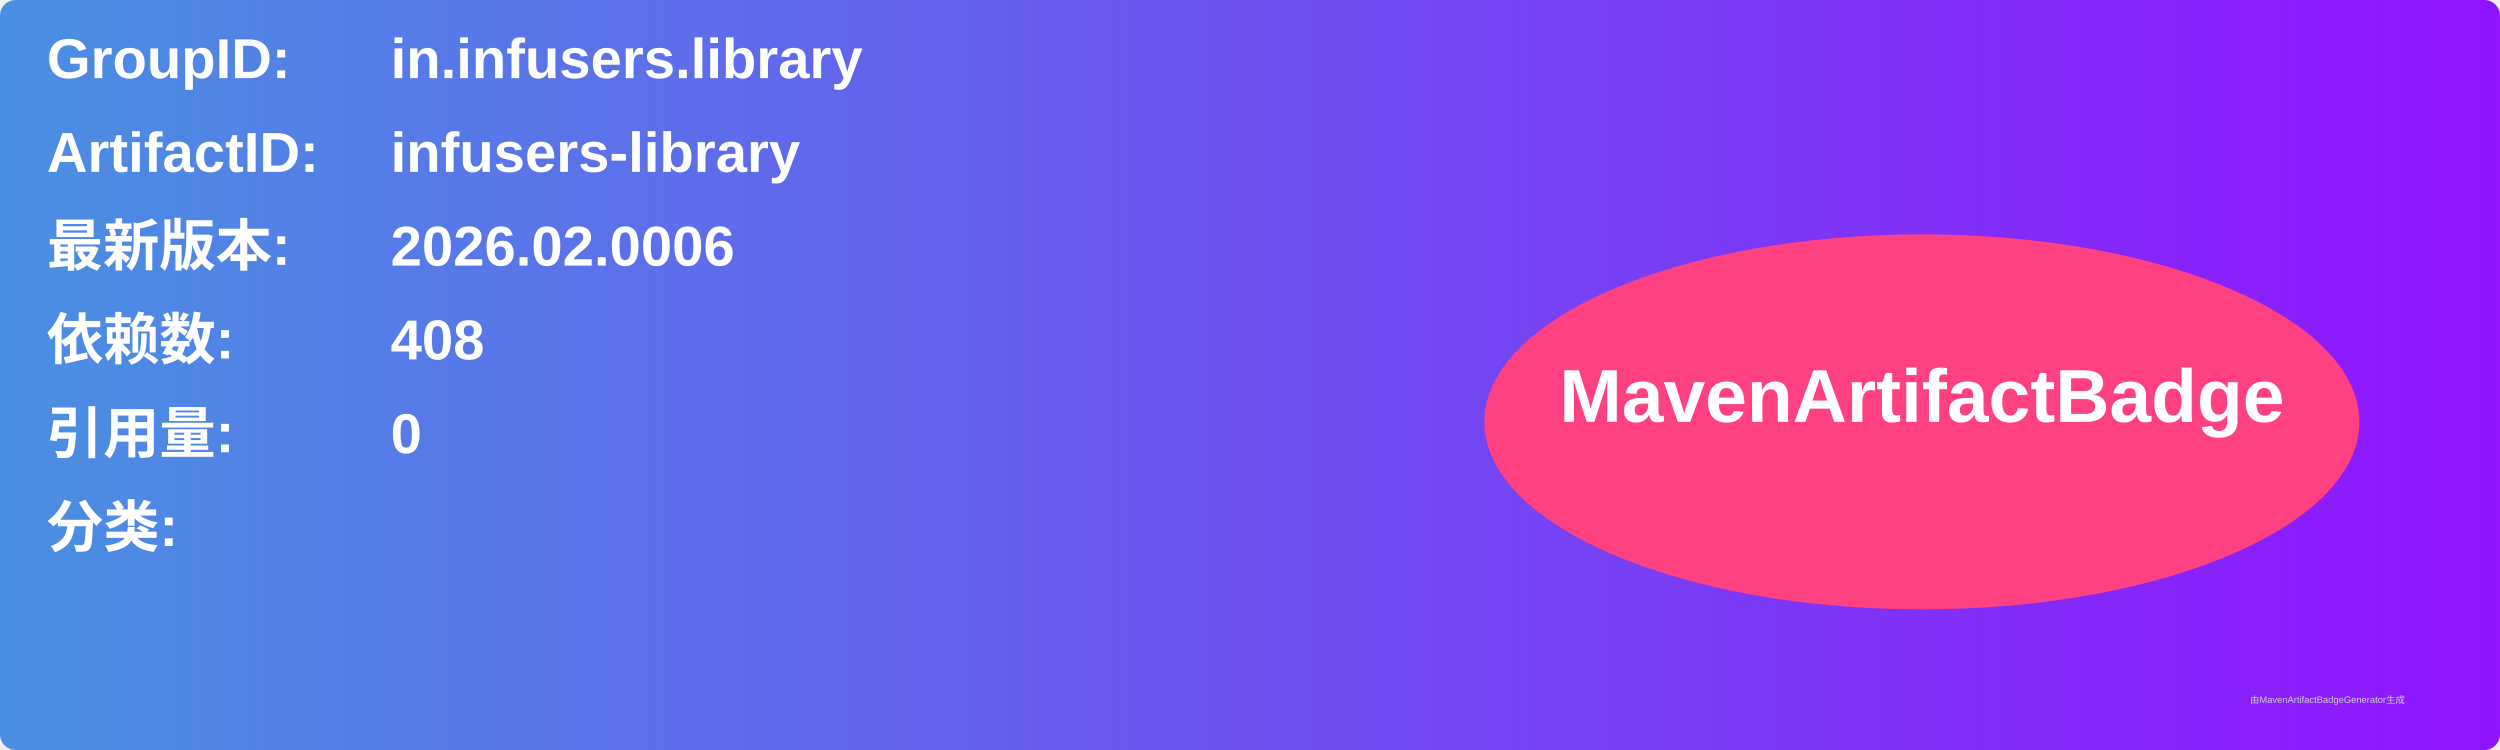
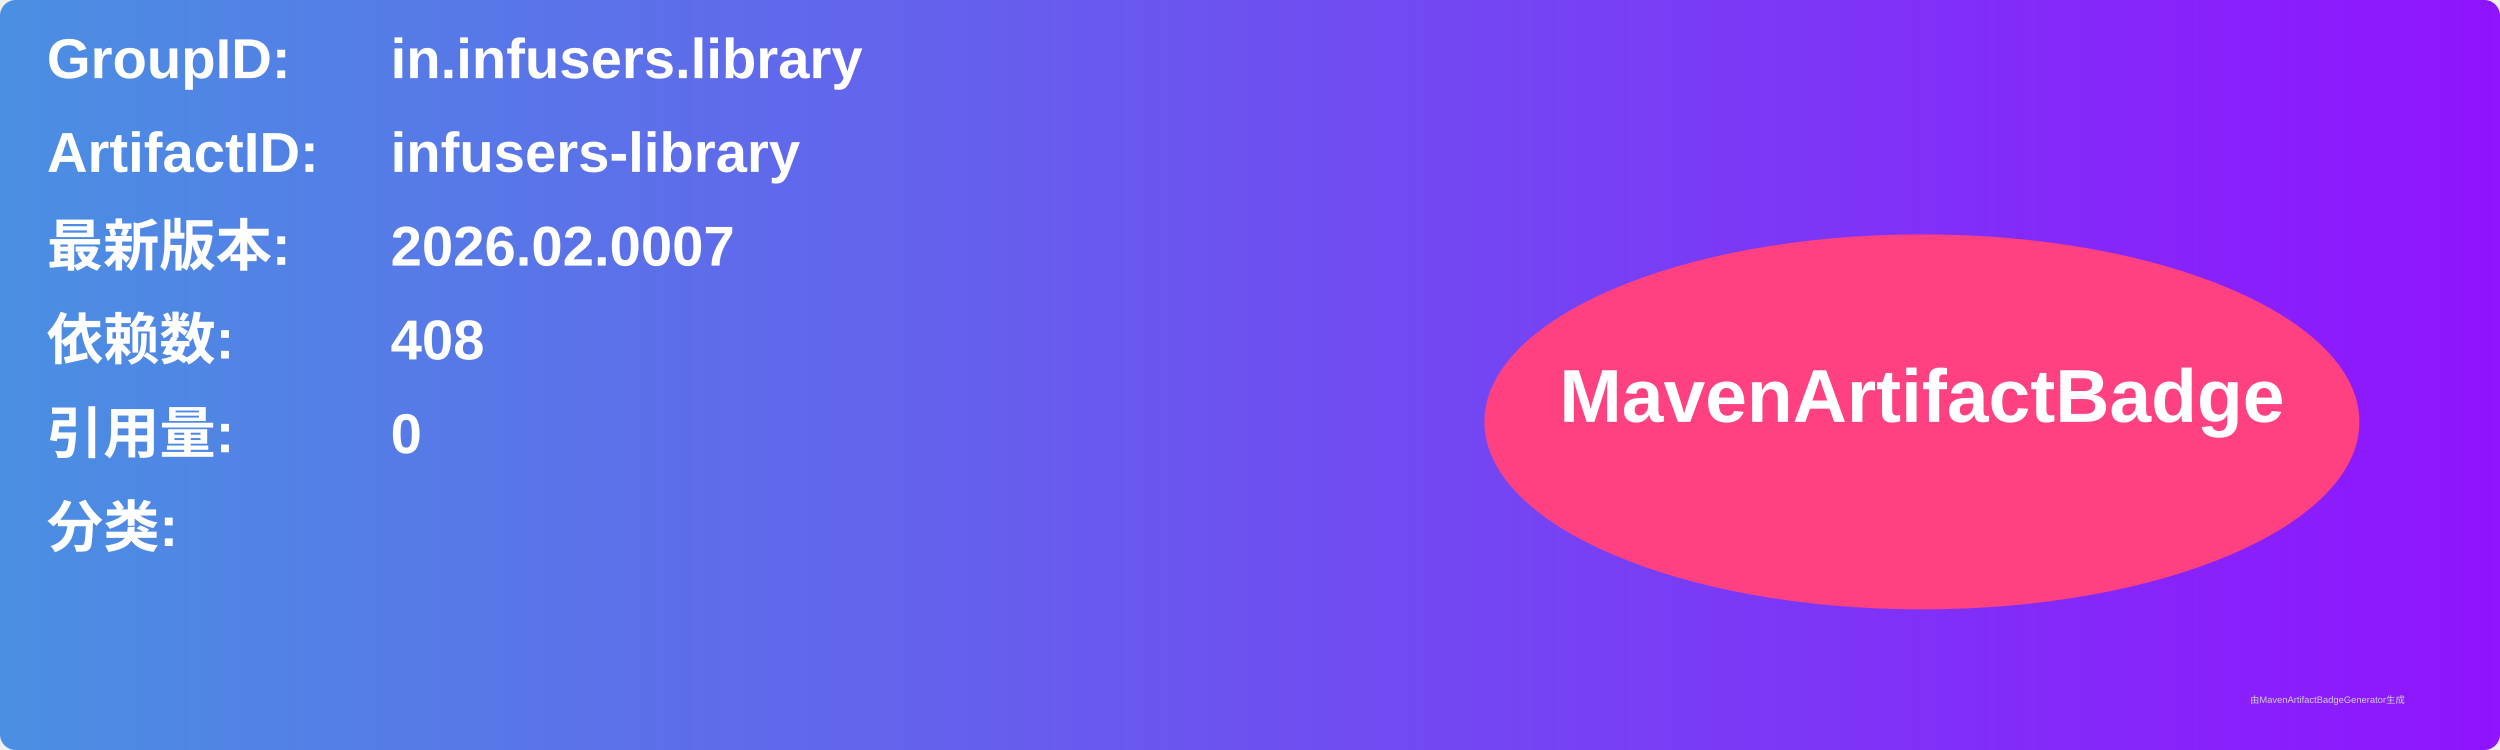
<svg xmlns="http://www.w3.org/2000/svg" width="800" height="240" viewBox="0 0 800 240">
  <linearGradient id="grad" x1="0%" y1="0%" x2="100%" y2="0%">
    <stop offset="0%" stop-color="#4a90e2" />
    <stop offset="100%" stop-color="#9013fe" />
  </linearGradient>
  <rect width="100%" height="100%" rx="5" ry="5" fill="url(#grad)" />
  <g transform="translate(15, 15)">
    <text x="0" y="10" font-family="Arial" font-size="18" fill="white" font-weight="bold" width="260">GroupID:</text>
    <text x="110" y="10" font-family="Arial" font-size="18" fill="white" font-weight="bold" width="460">in.infusers.library</text>
    <text x="0" y="40" font-family="Arial" font-size="18" fill="white" font-weight="bold" width="260">ArtifactID:</text>
    <text x="110" y="40" font-family="Arial" font-size="18" fill="white" font-weight="bold" width="460">infusers-library</text>
    <text x="0" y="70" font-family="Arial" font-size="18" fill="white" font-weight="bold">最新版本:</text>
    <text x="110" y="70" font-family="Arial" font-size="18" fill="white" font-weight="bold">
-       <tspan font-weight="bold">2026.02.0006</tspan>
+       <tspan font-weight="bold">2026.02.0007</tspan>
    </text>
    <text x="0" y="100" font-family="Arial" font-size="18" fill="white" font-weight="bold">依赖数: </text>
    <text x="110" y="100" font-family="Arial" font-size="18" fill="white">
      <tspan font-weight="bold">408</tspan>
    </text>
    <text x="0" y="130" font-family="Arial" font-size="18" fill="white" font-weight="bold">引用量: </text>
    <text x="110" y="130" font-family="Arial" font-size="18" fill="white">
      <tspan font-weight="bold">0</tspan>
    </text>
    <text x="0" y="160" font-family="Arial" font-size="18" fill="white" font-weight="bold">分类:</text>
    <text x="10" y="190" font-family="Arial" font-size="10" fill="white">
      <tspan font-weight="bold" />
    </text>
    <ellipse cx="600" cy="120" rx="140" ry="60" fill="#ff4081" />
    <text x="600" y="120" text-anchor="middle" font-family="Arial" font-size="24" fill="white" font-weight="bold">MavenArtifactBadge</text>
  </g>
  <text x="720" y="225" font-family="Arial" font-size="3" fill="#d0d0d0">由MavenArtifactBadgeGenerator生成</text>
</svg>
